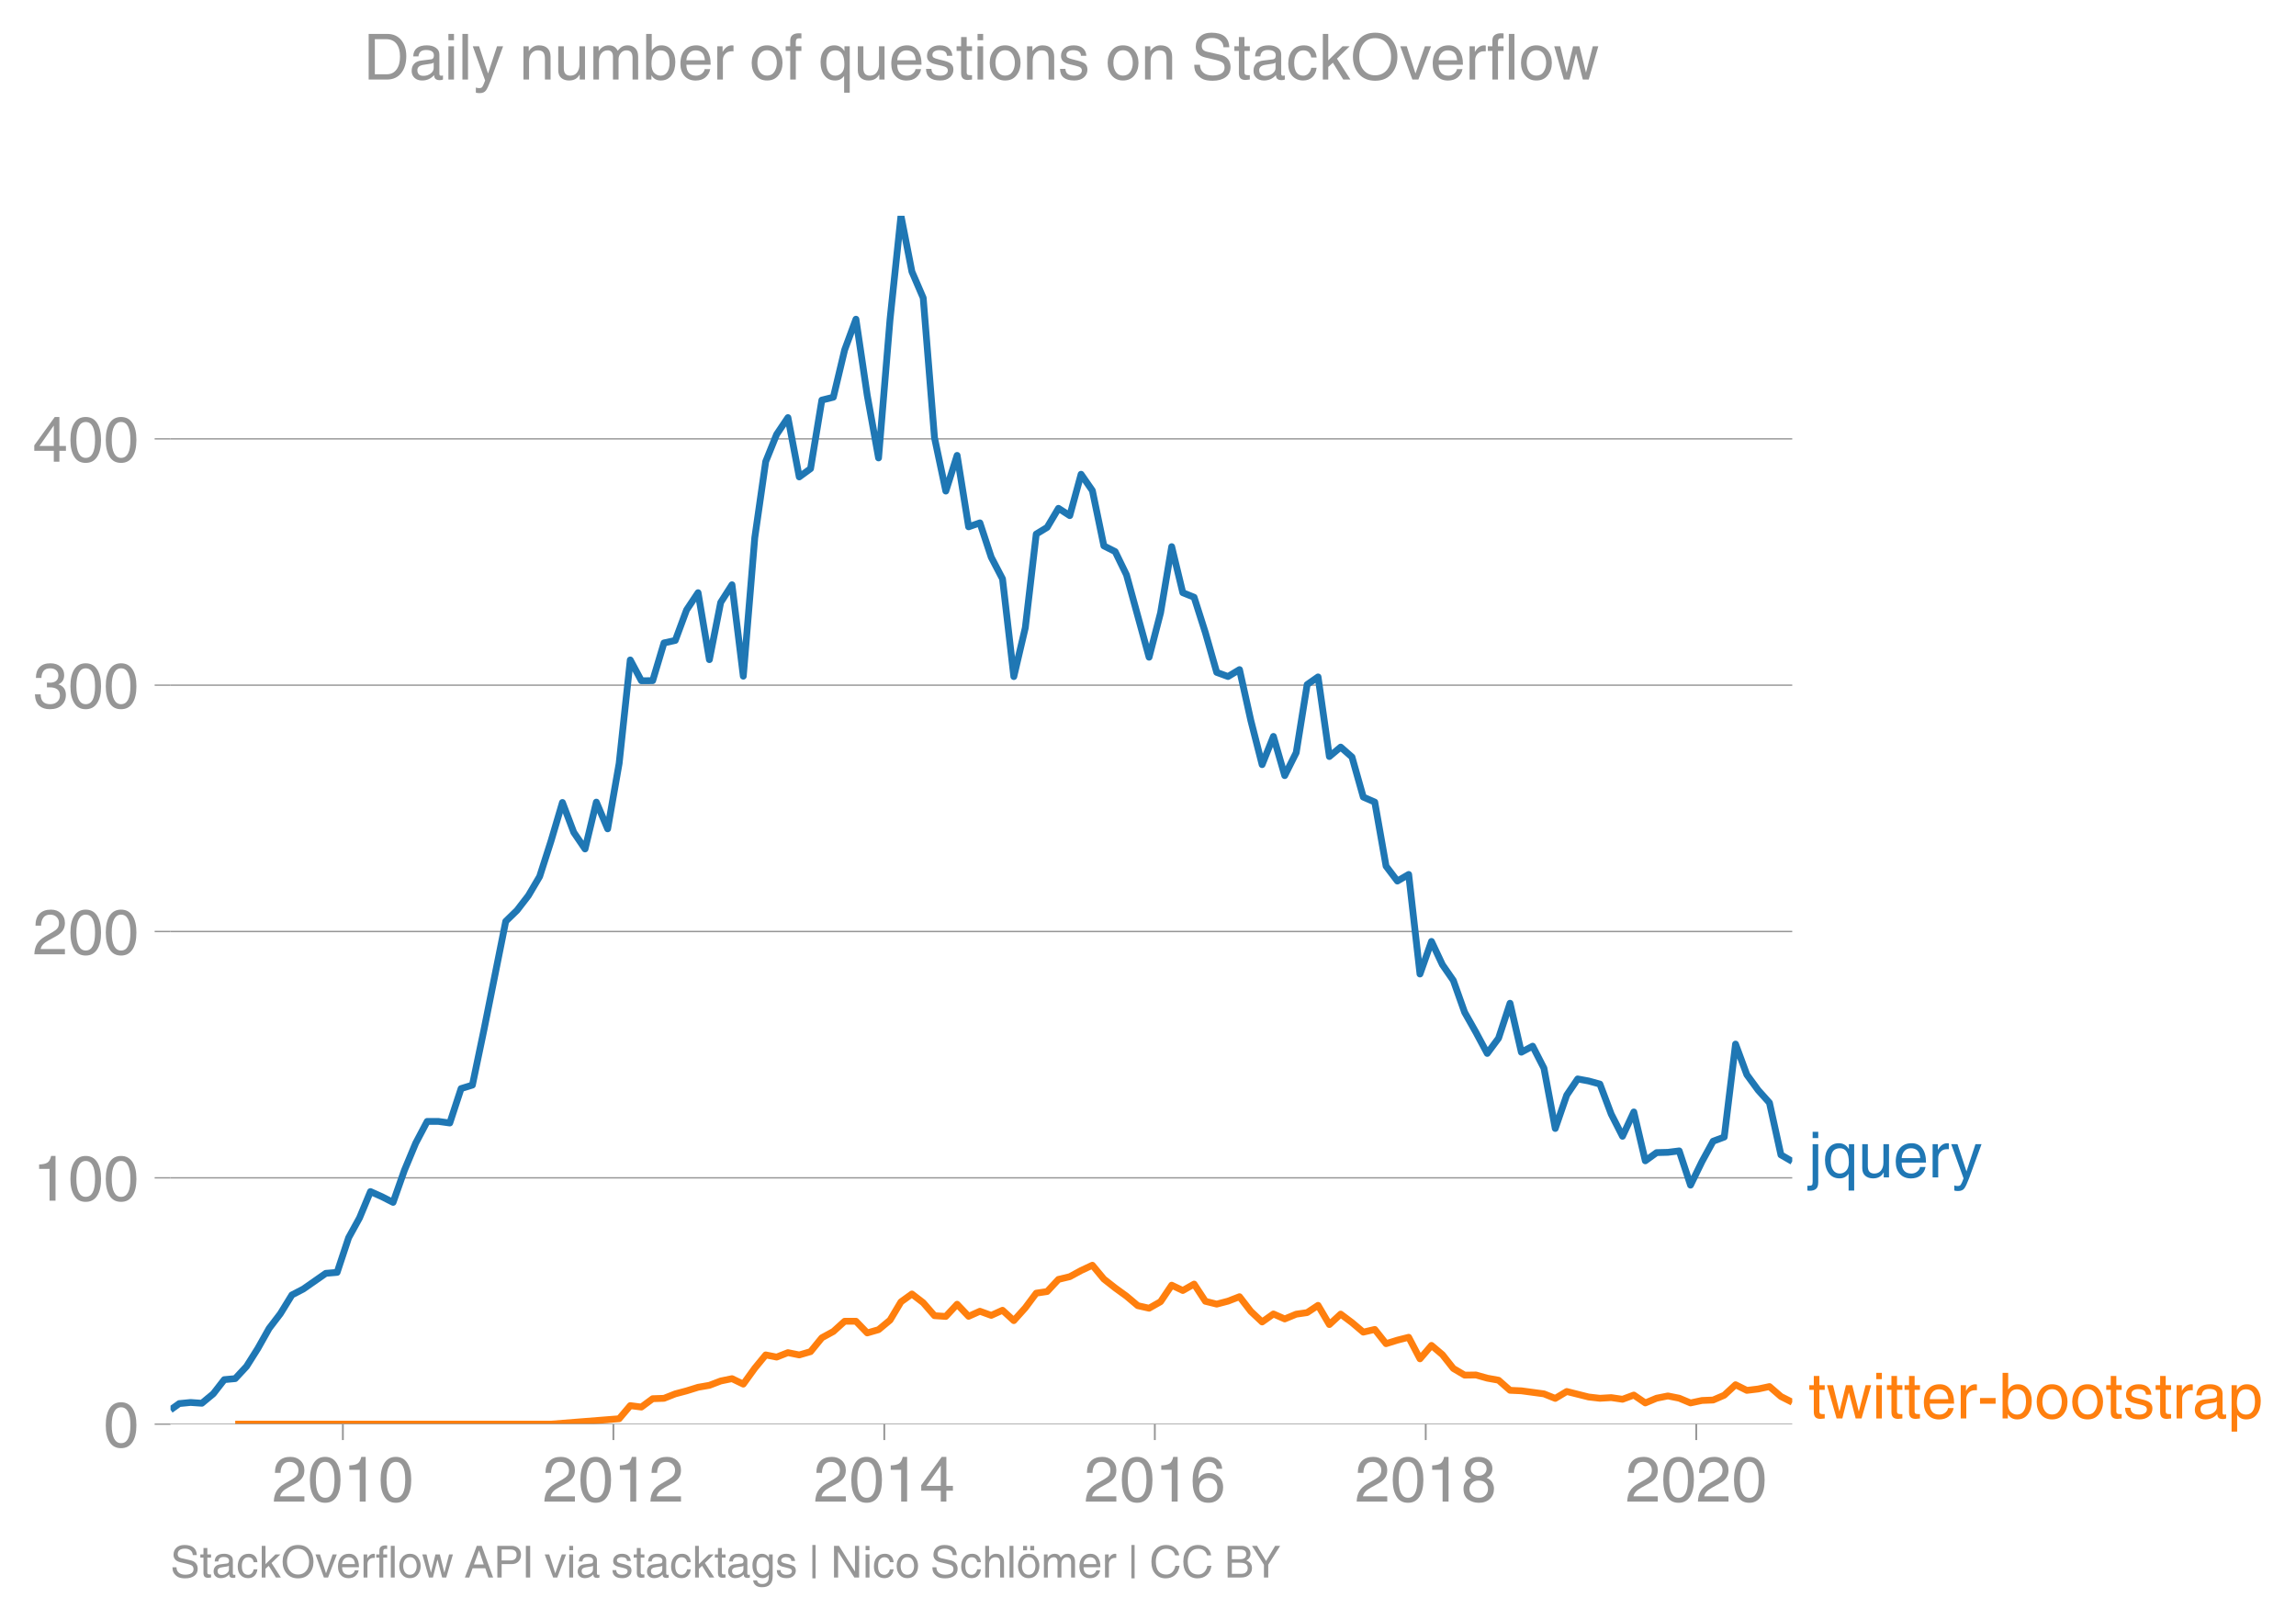
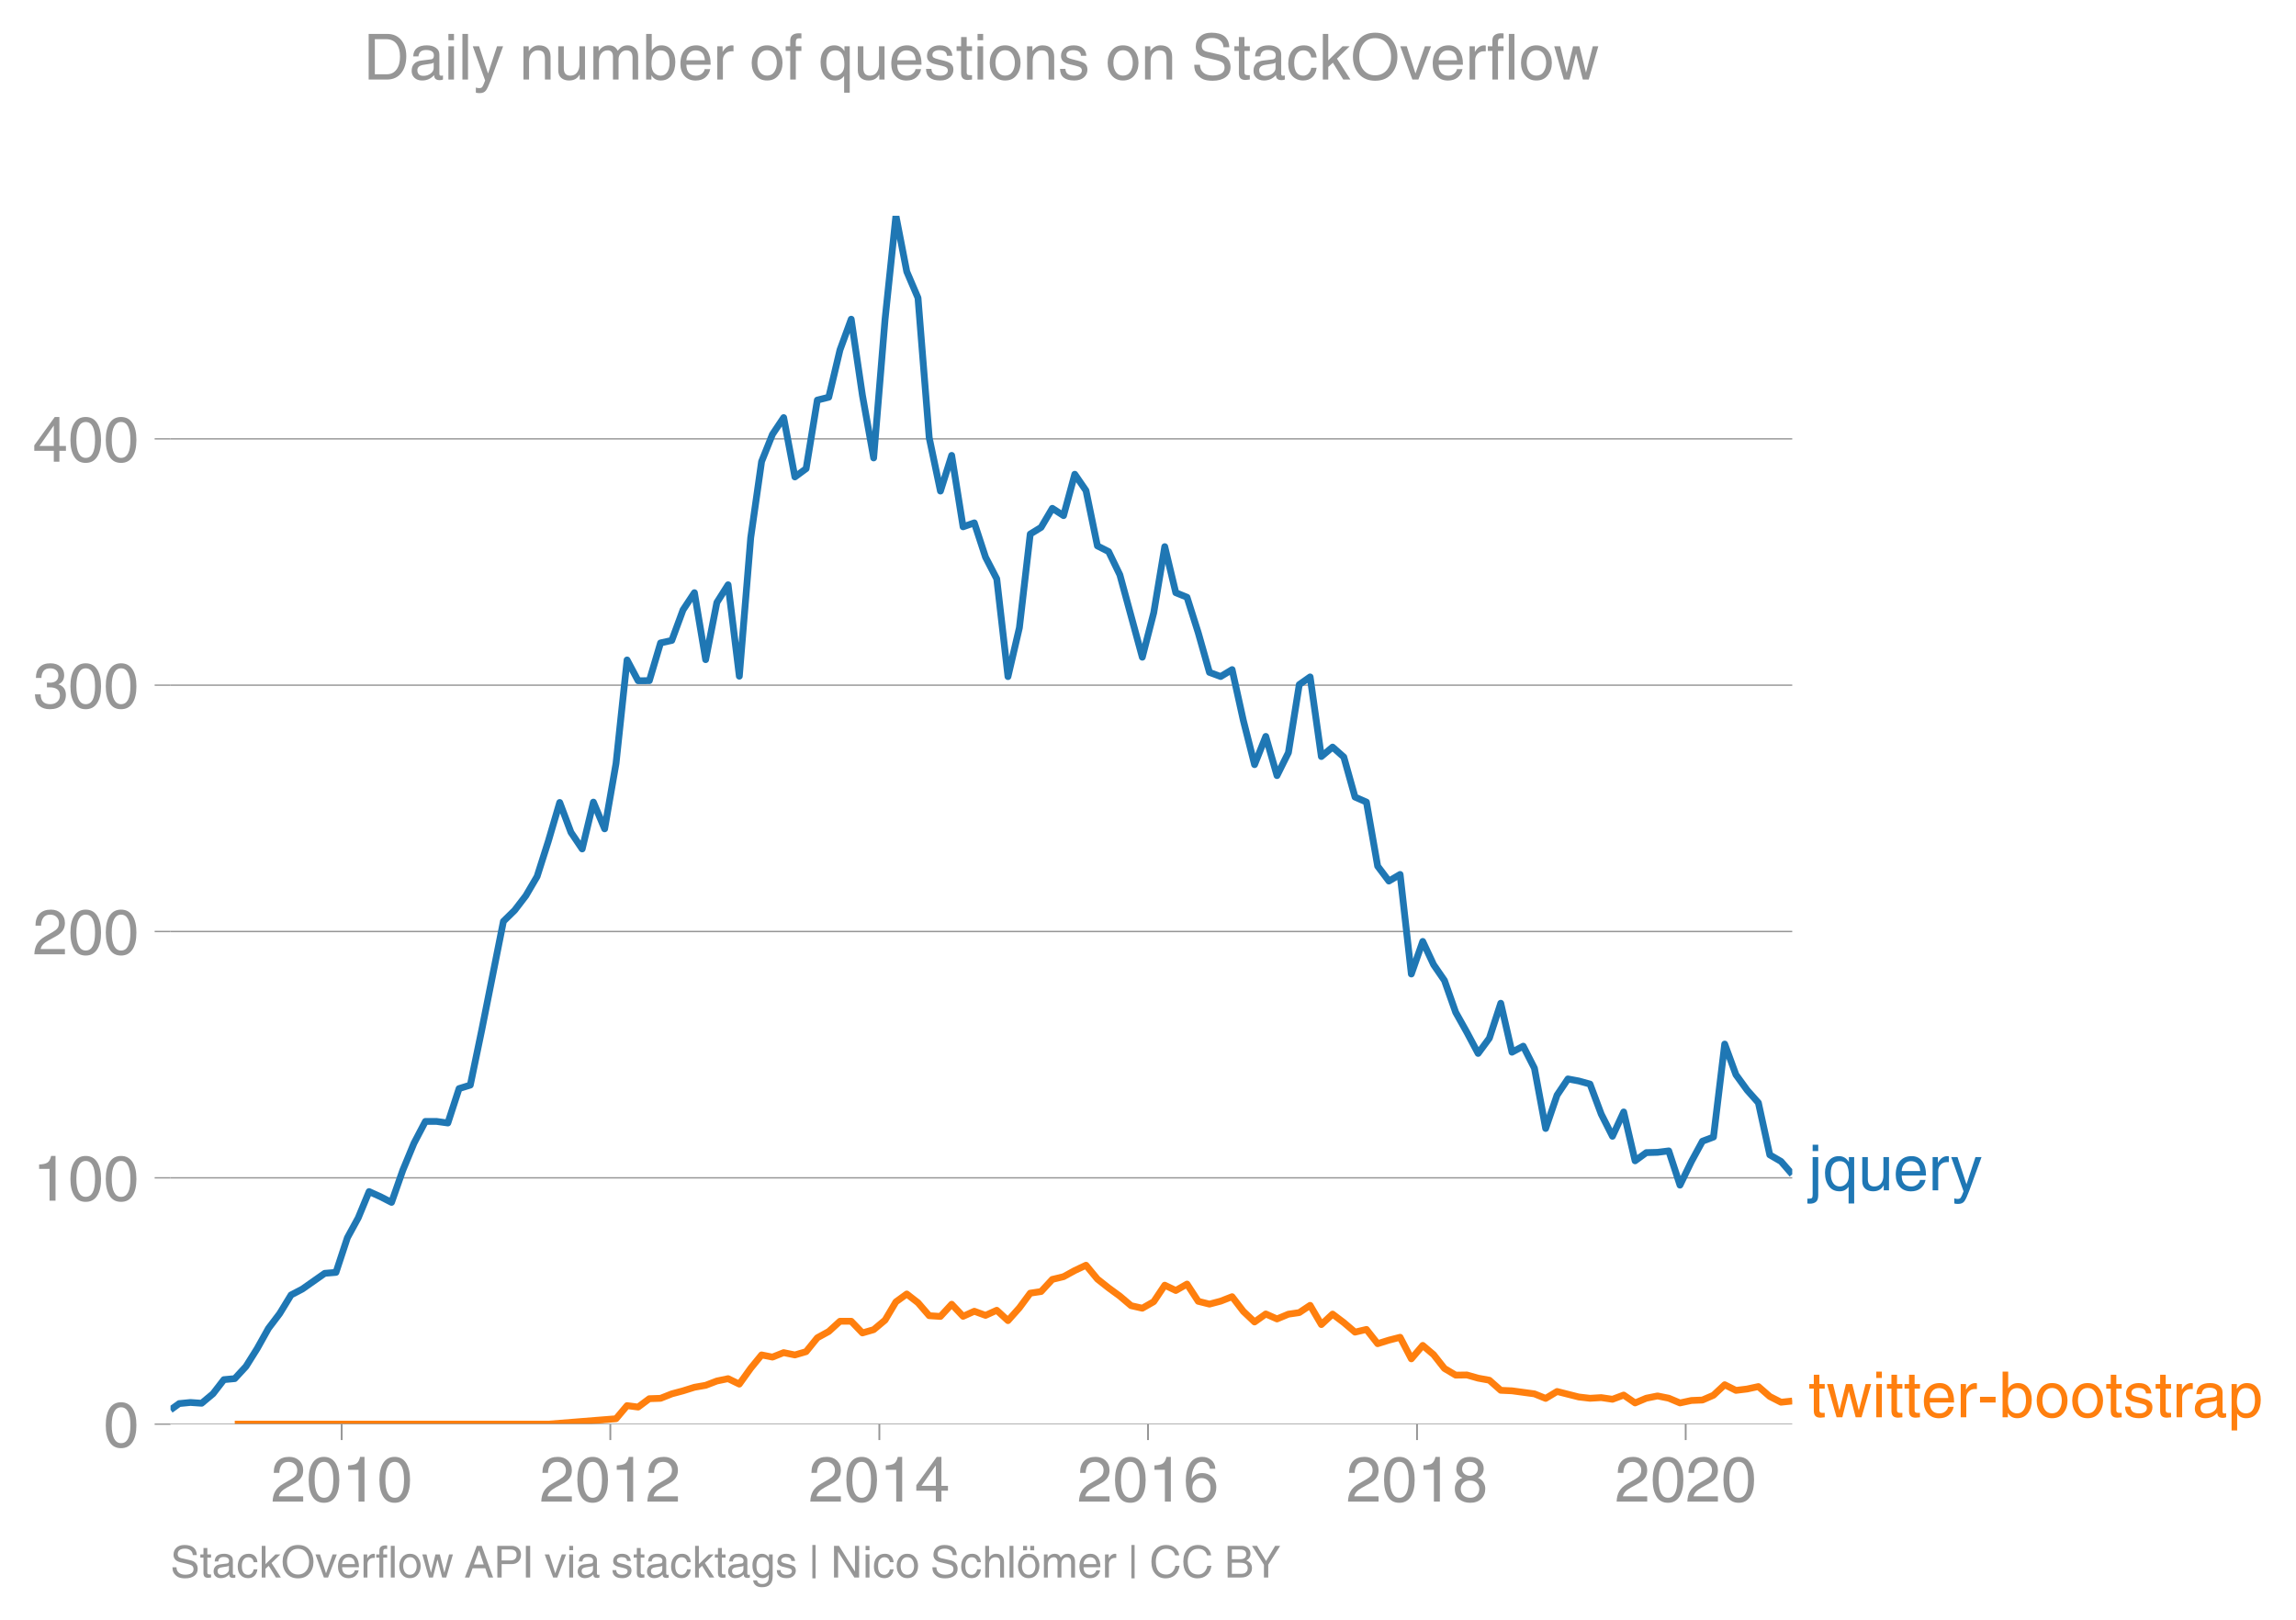
<svg xmlns="http://www.w3.org/2000/svg" xmlns:xlink="http://www.w3.org/1999/xlink" height="475.651" viewBox="0 0 505.611 356.738" width="674.147">
  <defs>
    <style>*{stroke-linecap:butt;stroke-linejoin:round}</style>
  </defs>
  <g id="figure_1">
    <path d="M0 356.738h505.61V0H0z" fill="none" id="patch_1" />
    <g id="axes_1">
      <path d="M37.556 313.628h357.12V47.516H37.556z" fill="none" id="patch_2" />
-       <path clip-path="url(#p67441bac72)" d="M51.795 313.628h69.532l15.016-1.19 2.449-2.888 2.446.316 2.491-1.843 2.489-.082 2.49-.985 2.488-.66 2.53-.787 2.49-.433 2.49-.95 2.487-.515 2.49 1.198 2.53-3.5 2.407-2.928 2.405.479 2.491-.981 2.49.508 2.488-.725 2.49-3.055 2.53-1.382 2.488-2.253 2.491-.004 2.487 2.571 2.49-.716 2.53-2.1 2.407-4.024 2.406-1.733 2.49 1.92 2.49 2.857 2.488.162 2.49-2.682 2.53 2.66 2.489-1.117 2.49.907 2.488-1.124 2.489 2.279 2.53-2.818 2.407-3.229 2.406-.358 2.49-2.673 2.49-.599 2.489-1.354 2.489-1.166 2.53 3.045 2.489 1.955 2.49 1.807 2.488 2.098 2.489.562 2.53-1.435 2.448-3.637 2.447 1.17 2.49-1.415 2.49 3.795 2.489.617 2.489-.652 2.53-.98 2.489 3.223 2.49 2.341 2.488-1.762 2.489 1.097 2.53-1.05 2.407-.347 2.406-1.595 2.49 4.227 2.49-2.302 2.489 1.868 2.489 2.104 2.53-.595 2.489 3.138 2.49-.776 2.488-.634 2.489 4.746 2.53-2.957 2.407 2.036 2.406 3.039 2.49 1.471 2.49-.036 2.489.705 2.489.45 2.53 2.222 2.489.113 4.978.67 2.49 1.002 2.529-1.523 4.813 1.208 2.491.288 2.49-.148 2.488.365 2.49-.925 2.53 1.732 2.488-1.042 2.49-.498 2.488.498 2.49 1.042 2.53-.542 2.447-.098 2.447-1.057 2.49-2.31 2.49 1.242 2.489-.302 2.489-.538 2.53 2.188 2.489 1.261h0" fill="none" stroke="#ff7f0e" stroke-linecap="square" stroke-width="1.5" id="line2d_1" />
+       <path clip-path="url(#p787e0b5274)" d="M51.696 313.628h69.051l14.912-1.19 2.431-2.888 2.43.316 2.474-1.843 2.471-.082 2.472-.985 2.472-.66 2.512-.787 2.472-.433 2.474-.95 2.47-.515 2.472 1.198 2.512-3.5 2.39-2.928 2.39.479 2.473-.981 2.472.508 2.472-.725 2.472-3.055 2.512-1.382 2.472-2.253 2.474-.004 2.47 2.571 2.472-.716 2.512-2.1 2.39-4.024 2.39-1.733 2.473 1.92 2.472 2.857 2.472.162 2.472-2.682 2.512 2.66 2.472-1.117 2.474.907 2.47-1.124 2.471 2.279 2.513-2.818 2.39-3.229 2.39-.358 2.473-2.673 2.472-.599 2.472-1.354 2.472-1.166 2.512 3.045 2.472 1.955 2.473 1.807 2.47 2.098 2.472.562 2.513-1.435 2.431-3.637 2.43 1.17 2.473-1.415 2.472 3.795 2.472.617 2.472-.652 2.512-.98 2.472 3.223 2.473 2.341 2.47-1.762 2.472 1.097 2.513-1.05 2.39-.347 2.39-1.595 2.473 4.227 2.472-2.302 2.472 1.868 2.472 2.104 2.512-.595 2.472 3.138 2.473-.776 2.47-.634 2.472 4.746 2.513-2.957 2.39 2.036 2.39 3.039 2.473 1.471 2.472-.036 2.472.705 2.471.45 2.513 2.222 2.472.113 4.943.67 2.472 1.002 2.512-1.523 4.78 1.208 2.474.288 2.472-.148 2.471.365 2.472-.925 2.513 1.732 2.471-1.042 2.474-.498 2.47.498 2.472 1.042 2.512-.542 2.432-.098 2.43-1.057 2.473-2.31 2.472 1.242 2.471-.302 2.472-.538 2.513 2.188 2.471 1.261 2.474-.264h0" fill="none" stroke="#ff7f0e" stroke-linecap="square" stroke-width="1.5" id="line2d_1" />
      <g id="matplotlib.axis_1">
        <g id="xtick_1">
          <g id="line2d_2">
            <defs>
-               <path d="M0 0v3.5" id="m3db08dc2cc" stroke="#969696" stroke-width=".4" />
-             </defs>
-             <use x="75.504" xlink:href="#m3db08dc2cc" y="313.628" fill="#969696" stroke="#969696" stroke-width=".4" />
-           </g>
-           <g transform="matrix(.14 0 0 -.14 59.933 330.678)" fill="#969696" id="text_1">
+               <path d="M0 0v3.5" id="m020c316edd" stroke="#969696" stroke-width=".4" />
+             </defs>
+             <use x="75.241" xlink:href="#m020c316edd" y="313.628" fill="#969696" stroke="#969696" stroke-width=".4" />
+           </g>
+           <g transform="matrix(.14 0 0 -.14 59.67 330.678)" fill="#969696" id="text_1">
            <defs>
              <path d="M4.39 45.125q0 12.39 6.391 18.781 6.406 6.407 17.938 6.407 9.656 0 15.812-5.86 6.157-5.86 6.157-15.14 0-7.22-3.547-12.188-3.532-4.953-10.422-8.703l-12.11-6.64Q13.922 15.921 12.5 8.296h38.188V0H2.593q.39 9.906 4.297 16.5 3.906 6.594 12.203 11.375l12.593 7.328q5.032 2.89 7.329 5.984 2.297 3.094 2.297 8.516 0 5.375-3.766 9.031-3.75 3.672-10.156 3.672-7.078 0-10.594-4.672-3.516-4.656-3.61-12.609z" id="HelveticaWorld-Regular-50" />
              <path d="M42.484 34.188q0 14.109-3.734 21.156-3.734 7.062-10.969 7.062-7.078 0-10.89-7.062-3.797-7.047-3.797-21.157 0-13.671 3.75-20.937Q20.609 6 27.78 6q7.235 0 10.969 7 3.734 7.016 3.734 21.188zm9.422 0q0-17.297-6.25-26.704-6.25-9.39-17.875-9.39-12.062 0-18.062 9.734-6 9.75-6 26.36 0 17.03 6.14 26.578 6.157 9.547 17.922 9.547 11.625 0 17.875-9.5t6.25-26.626z" id="HelveticaWorld-Regular-48" />
              <path d="M35.89 0h-9.374v49.906H10.109v6.985q8.594.28 12.782 2.75Q27.094 62.109 29 70.313h6.89z" id="HelveticaWorld-Regular-49" />
            </defs>
            <use xlink:href="#HelveticaWorld-Regular-50" />
            <use x="55.615" xlink:href="#HelveticaWorld-Regular-48" />
            <use x="111.23" xlink:href="#HelveticaWorld-Regular-49" />
            <use x="166.846" xlink:href="#HelveticaWorld-Regular-48" />
          </g>
        </g>
        <g id="xtick_2">
-           <use x="135.078" xlink:href="#m3db08dc2cc" y="313.628" fill="#969696" stroke="#969696" stroke-width=".4" id="line2d_3" />
-           <g transform="matrix(.14 0 0 -.14 119.508 330.678)" fill="#969696" id="text_2">
+           <use x="134.403" xlink:href="#m020c316edd" y="313.628" fill="#969696" stroke="#969696" stroke-width=".4" id="line2d_3" />
+           <g transform="matrix(.14 0 0 -.14 118.832 330.678)" fill="#969696" id="text_2">
            <use xlink:href="#HelveticaWorld-Regular-50" />
            <use x="55.615" xlink:href="#HelveticaWorld-Regular-48" />
            <use x="111.23" xlink:href="#HelveticaWorld-Regular-49" />
            <use x="166.846" xlink:href="#HelveticaWorld-Regular-50" />
          </g>
        </g>
        <g id="xtick_3">
-           <use x="194.734" xlink:href="#m3db08dc2cc" y="313.628" fill="#969696" stroke="#969696" stroke-width=".4" id="line2d_4" />
-           <g transform="matrix(.14 0 0 -.14 179.164 330.678)" fill="#969696" id="text_3">
+           <use x="193.646" xlink:href="#m020c316edd" y="313.628" fill="#969696" stroke="#969696" stroke-width=".4" id="line2d_4" />
+           <g transform="matrix(.14 0 0 -.14 178.075 330.678)" fill="#969696" id="text_3">
            <defs>
              <path d="M10.594 24.703h22.61v31.89h-.188zM42 17.093V0h-8.797v17.094H2.484v8.593L34.72 70.314H42v-45.61h10.297v-7.61z" id="HelveticaWorld-Regular-52" />
            </defs>
            <use xlink:href="#HelveticaWorld-Regular-50" />
            <use x="55.615" xlink:href="#HelveticaWorld-Regular-48" />
            <use x="111.23" xlink:href="#HelveticaWorld-Regular-49" />
            <use x="166.846" xlink:href="#HelveticaWorld-Regular-52" />
          </g>
        </g>
        <g id="xtick_4">
-           <use x="254.309" xlink:href="#m3db08dc2cc" y="313.628" fill="#969696" stroke="#969696" stroke-width=".4" id="line2d_5" />
-           <g transform="matrix(.14 0 0 -.14 238.738 330.678)" fill="#969696" id="text_4">
+           <use x="252.808" xlink:href="#m020c316edd" y="313.628" fill="#969696" stroke="#969696" stroke-width=".4" id="line2d_5" />
+           <g transform="matrix(.14 0 0 -.14 237.237 330.678)" fill="#969696" id="text_4">
            <defs>
              <path d="M14.11 21.578q0-6.875 4.093-11.234Q22.313 6 28.906 6q6.297 0 10.032 4.438 3.734 4.453 3.734 11.687 0 6.297-3.688 10.547-3.687 4.25-10.468 4.25-6.594 0-10.5-4.156-3.907-4.157-3.907-11.188zM41.702 51.61q-.984 5.375-3.984 8.078-3 2.72-8.125 2.72-8.11 0-12.36-7.923-4.25-7.906-4.343-18.109l.203-.188q5.61 8.641 16.687 8.641 8.844 0 15.438-5.86 6.593-5.859 6.593-16.452 0-10.5-6.25-17.47-6.25-6.952-16.843-6.952-12.219 0-18.563 8.687-6.344 8.703-6.344 25.938 0 16.593 6.485 27.093 6.5 10.5 19.484 10.5 8.407 0 14.219-5.015 5.813-5 6.297-13.688z" id="HelveticaWorld-Regular-54" />
            </defs>
            <use xlink:href="#HelveticaWorld-Regular-50" />
            <use x="55.615" xlink:href="#HelveticaWorld-Regular-48" />
            <use x="111.23" xlink:href="#HelveticaWorld-Regular-49" />
            <use x="166.846" xlink:href="#HelveticaWorld-Regular-54" />
          </g>
        </g>
        <g id="xtick_5">
-           <use x="313.965" xlink:href="#m3db08dc2cc" y="313.628" fill="#969696" stroke="#969696" stroke-width=".4" id="line2d_6" />
-           <g transform="matrix(.14 0 0 -.14 298.394 330.678)" fill="#969696" id="text_5">
+           <use x="312.05" xlink:href="#m020c316edd" y="313.628" fill="#969696" stroke="#969696" stroke-width=".4" id="line2d_6" />
+           <g transform="matrix(.14 0 0 -.14 296.48 330.678)" fill="#969696" id="text_5">
            <defs>
              <path d="M27.594 40.578q5.422 0 8.953 3.094 3.547 3.11 3.547 8.234 0 4.594-3.407 7.547-3.39 2.953-9.687 2.953-5.61 0-8.672-3.11-3.047-3.093-3.047-7.874 0-5.125 3.813-7.984 3.812-2.86 8.5-2.86zm.093-7.562q-6.78 0-10.64-3.766-3.86-3.766-3.86-9.234 0-6.297 3.907-10.157Q21 6 28.219 6q6.406 0 10.234 3.86 3.828 3.859 3.828 10.265 0 5.469-3.828 9.172-3.828 3.719-10.766 3.719zM49.22 52.203q0-10.594-9.032-14.797 6.204-2.781 8.86-7.36 2.656-4.562 2.656-9.733 0-10.016-6.453-16.125-6.438-6.094-17.375-6.094-9.563 0-16.813 5.25-7.25 5.25-7.25 17.062 0 11.922 11.907 16.907-9.516 3.796-9.516 13.671 0 8.297 5.64 13.813 5.641 5.516 15.641 5.516 10.016 0 15.875-5.204 5.86-5.203 5.86-12.906z" id="HelveticaWorld-Regular-56" />
            </defs>
            <use xlink:href="#HelveticaWorld-Regular-50" />
            <use x="55.615" xlink:href="#HelveticaWorld-Regular-48" />
            <use x="111.23" xlink:href="#HelveticaWorld-Regular-49" />
            <use x="166.846" xlink:href="#HelveticaWorld-Regular-56" />
          </g>
        </g>
        <g id="xtick_6">
-           <use x="373.539" xlink:href="#m3db08dc2cc" y="313.628" fill="#969696" stroke="#969696" stroke-width=".4" id="line2d_7" />
-           <g transform="matrix(.14 0 0 -.14 357.969 330.678)" fill="#969696" id="text_6">
+           <use x="371.212" xlink:href="#m020c316edd" y="313.628" fill="#969696" stroke="#969696" stroke-width=".4" id="line2d_7" />
+           <g transform="matrix(.14 0 0 -.14 355.642 330.678)" fill="#969696" id="text_6">
            <use xlink:href="#HelveticaWorld-Regular-50" />
            <use x="55.615" xlink:href="#HelveticaWorld-Regular-48" />
            <use x="111.23" xlink:href="#HelveticaWorld-Regular-50" />
            <use x="166.846" xlink:href="#HelveticaWorld-Regular-48" />
          </g>
        </g>
      </g>
      <g id="matplotlib.axis_2">
        <g id="ytick_1">
-           <path clip-path="url(#p67441bac72)" d="M37.556 313.628h357.12" fill="none" stroke="#969696" stroke-linecap="square" stroke-width=".3" id="line2d_8" />
+           <path clip-path="url(#p787e0b5274)" d="M37.556 313.628h357.12" fill="none" stroke="#969696" stroke-linecap="square" stroke-width=".3" id="line2d_8" />
          <g id="line2d_9">
            <defs>
-               <path d="M0 0h-3.5" id="m74d4393969" stroke="#969696" stroke-width=".3" />
-             </defs>
-             <use x="37.556" xlink:href="#m74d4393969" y="313.628" fill="#969696" stroke="#969696" stroke-width=".3" />
+               <path d="M0 0h-3.5" id="m5de1b1a239" stroke="#969696" stroke-width=".3" />
+             </defs>
+             <use x="37.556" xlink:href="#m5de1b1a239" y="313.628" fill="#969696" stroke="#969696" stroke-width=".3" />
          </g>
          <use xlink:href="#HelveticaWorld-Regular-48" transform="matrix(.14 0 0 -.14 22.77 318.653)" fill="#969696" id="text_7" />
        </g>
        <g id="ytick_2">
-           <path clip-path="url(#p67441bac72)" d="M37.556 259.383h357.12" fill="none" stroke="#969696" stroke-linecap="square" stroke-width=".3" id="line2d_10" />
-           <use x="37.556" xlink:href="#m74d4393969" y="259.383" fill="#969696" stroke="#969696" stroke-width=".3" id="line2d_11" />
+           <path clip-path="url(#p787e0b5274)" d="M37.556 259.383h357.12" fill="none" stroke="#969696" stroke-linecap="square" stroke-width=".3" id="line2d_10" />
+           <use x="37.556" xlink:href="#m5de1b1a239" y="259.383" fill="#969696" stroke="#969696" stroke-width=".3" id="line2d_11" />
          <g transform="matrix(.14 0 0 -.14 7.2 264.408)" fill="#969696" id="text_8">
            <use xlink:href="#HelveticaWorld-Regular-49" />
            <use x="55.615" xlink:href="#HelveticaWorld-Regular-48" />
            <use x="111.23" xlink:href="#HelveticaWorld-Regular-48" />
          </g>
        </g>
        <g id="ytick_3">
-           <path clip-path="url(#p67441bac72)" d="M37.556 205.138h357.12" fill="none" stroke="#969696" stroke-linecap="square" stroke-width=".3" id="line2d_12" />
-           <use x="37.556" xlink:href="#m74d4393969" y="205.138" fill="#969696" stroke="#969696" stroke-width=".3" id="line2d_13" />
+           <path clip-path="url(#p787e0b5274)" d="M37.556 205.138h357.12" fill="none" stroke="#969696" stroke-linecap="square" stroke-width=".3" id="line2d_12" />
+           <use x="37.556" xlink:href="#m5de1b1a239" y="205.138" fill="#969696" stroke="#969696" stroke-width=".3" id="line2d_13" />
          <g transform="matrix(.14 0 0 -.14 7.2 210.162)" fill="#969696" id="text_9">
            <use xlink:href="#HelveticaWorld-Regular-50" />
            <use x="55.615" xlink:href="#HelveticaWorld-Regular-48" />
            <use x="111.23" xlink:href="#HelveticaWorld-Regular-48" />
          </g>
        </g>
        <g id="ytick_4">
-           <path clip-path="url(#p67441bac72)" d="M37.556 150.892h357.12" fill="none" stroke="#969696" stroke-linecap="square" stroke-width=".3" id="line2d_14" />
-           <use x="37.556" xlink:href="#m74d4393969" y="150.892" fill="#969696" stroke="#969696" stroke-width=".3" id="line2d_15" />
+           <path clip-path="url(#p787e0b5274)" d="M37.556 150.892h357.12" fill="none" stroke="#969696" stroke-linecap="square" stroke-width=".3" id="line2d_14" />
+           <use x="37.556" xlink:href="#m5de1b1a239" y="150.892" fill="#969696" stroke="#969696" stroke-width=".3" id="line2d_15" />
          <g transform="matrix(.14 0 0 -.14 7.2 155.917)" fill="#969696" id="text_10">
            <defs>
              <path d="M22.406 39.984q2.203-.187 4.594-.187 6.203 0 9.781 2.86 3.594 2.859 3.594 8.656 0 4.687-3.344 7.89-3.343 3.203-9.64 3.203-6.985 0-10.235-4.11-3.234-4.093-3.437-10.983h-8.64q0 10.984 5.765 16.984 5.765 6.016 16.937 6.016 9.922 0 15.828-5.11 5.907-5.094 5.907-13.39 0-10.704-9.032-14.5v-.204q11.72-4 11.72-16.406 0-9.906-6.595-16.265-6.593-6.344-18.703-6.344-9.906 0-16.312 5.203Q4.204 8.5 3.422 21.484H12.5q.203-8.109 4-11.797Q20.313 6 27.484 6q6.938 0 11.141 3.86 4.203 3.859 4.203 9.718 0 6.406-4.016 9.672-4 3.266-12.39 3.266-2 0-4.016-.094z" id="HelveticaWorld-Regular-51" />
            </defs>
            <use xlink:href="#HelveticaWorld-Regular-51" />
            <use x="55.615" xlink:href="#HelveticaWorld-Regular-48" />
            <use x="111.23" xlink:href="#HelveticaWorld-Regular-48" />
          </g>
        </g>
        <g id="ytick_5">
-           <path clip-path="url(#p67441bac72)" d="M37.556 96.647h357.12" fill="none" stroke="#969696" stroke-linecap="square" stroke-width=".3" id="line2d_16" />
-           <use x="37.556" xlink:href="#m74d4393969" y="96.647" fill="#969696" stroke="#969696" stroke-width=".3" id="line2d_17" />
+           <path clip-path="url(#p787e0b5274)" d="M37.556 96.647h357.12" fill="none" stroke="#969696" stroke-linecap="square" stroke-width=".3" id="line2d_16" />
+           <use x="37.556" xlink:href="#m5de1b1a239" y="96.647" fill="#969696" stroke="#969696" stroke-width=".3" id="line2d_17" />
          <g transform="matrix(.14 0 0 -.14 7.2 101.672)" fill="#969696" id="text_11">
            <use xlink:href="#HelveticaWorld-Regular-52" />
            <use x="55.615" xlink:href="#HelveticaWorld-Regular-48" />
            <use x="111.23" xlink:href="#HelveticaWorld-Regular-48" />
          </g>
        </g>
      </g>
-       <path clip-path="url(#p67441bac72)" d="M37.556 310.475l1.92-1.379 2.487-.241 2.489.171 2.53-2.1 2.407-3.1 2.406-.224 2.49-2.685 2.49-3.947 2.489-4.425 2.489-3.257 2.53-4.112 2.489-1.292 4.978-3.472 2.49-.206 2.529-7.63 2.407-4.378 2.406-5.788 2.49 1.114 2.49 1.266 2.49-7.053 2.488-5.983 2.53-4.795 2.49.002 2.49.348 2.487-7.58 2.49-.767 2.53-12.091 4.812-23.973 2.491-2.425 2.49-3.227 2.488-4.223 2.49-7.764 2.53-8.539 2.488 6.575 2.491 3.662 2.487-10.316 2.49 5.889 2.53-14.42 2.448-22.773 2.446 4.575 2.491-.014 2.489-8.315 2.49-.545 2.488-6.717 2.53-3.797 2.49 14.745 2.49-12.593 2.487-3.898 2.49 20.137 2.53-30.517 2.407-16.753 2.405-5.978 2.491-3.703 2.49 13.065 2.488-1.818 2.49-15.103 2.53-.63 2.488-10.414 2.491-6.77 2.487 16.77 2.49 13.783L196 70.329l2.407-22.813 2.406 12.297 2.49 5.788 2.49 30.801 2.488 11.745 2.49-7.86 2.53 15.73 2.489-.872 2.49 7.557 2.488 4.774 2.489 21.526 2.53-10.761 2.407-20.632 2.406-1.469 2.49-4.196 2.49 1.607 2.489-9.11 2.489 3.598 2.53 12.178 2.489 1.256 2.49 5.114 4.977 18.146 2.53-9.782 2.448-14.567 2.447 10.14 2.49 1.003 2.49 7.816 2.489 8.729 2.489.913 2.53-1.522 2.489 11.186 2.49 9.742 2.488-6.216 2.489 8.63 2.53-5.056 2.407-14.992 2.406-1.685 2.49 17.533 2.49-2.081 2.489 2.19 2.489 8.816 2.53 1.103 2.489 14.112 2.49 3.281 2.488-1.455 2.489 21.928 2.53-7.174 2.407 5.116 2.406 3.476 2.49 7.013 2.49 4.413 2.489 4.646 2.489-3.35 2.53-7.7 2.489 10.779 2.49-1.33 2.488 4.856 2.49 13.272 2.529-7.349 2.407-3.56 2.406.445 2.491.682 2.49 6.615 2.488 4.885 2.49-5.357 2.53 10.761 2.488-1.806 2.49-.066 2.488-.314 2.49 7.54 2.53-5.196 2.447-4.475 2.447-.915 2.49-20.478 2.49 6.742 2.489 3.402 2.489 2.775 2.53 11.479 2.489 1.44h0" fill="none" stroke="#1f77b4" stroke-linecap="square" stroke-width="1.5" id="line2d_18" />
-       <g transform="matrix(.14 0 0 -.14 398.247 259.294)" fill="#1f77b4" id="text_12">
+       <path clip-path="url(#p787e0b5274)" d="M37.556 310.475l1.906-1.379 2.47-.241 2.472.171 2.512-2.1 2.391-3.1 2.39-.224 2.473-2.685 2.472-3.947 2.472-4.425 2.471-3.257 2.513-4.112 2.472-1.292 4.943-3.472 2.472-.206 2.512-7.63 2.391-4.378 2.39-5.788 2.473 1.114 2.472 1.266 2.471-7.053 2.472-5.983 2.513-4.795 2.471.002 2.474.348 2.47-7.58 2.472-.767 2.512-12.091 4.78-23.973 2.474-2.425 2.471-3.227 2.472-4.223 2.472-7.764 2.512-8.539 2.472 6.575 2.474 3.662 2.47-10.316 2.472 5.889 2.512-14.42 2.431-22.773 2.43 4.575 2.474-.014 2.471-8.315 2.472-.545 2.472-6.717 2.512-3.797 2.472 14.745 2.474-12.593 2.47-3.898 2.472 20.137 2.512-30.517 2.39-16.753 2.39-5.978 2.473-3.703 2.472 13.065 2.472-1.818 2.472-15.103 2.512-.63 2.472-10.414 2.474-6.77 2.47 16.77 2.472 13.783 2.512-30.518 2.39-22.813 2.39 12.297 2.473 5.788 2.472 30.801 2.472 11.745 2.472-7.86 2.512 15.73 2.472-.872 2.474 7.557 2.47 4.774 2.471 21.526 2.513-10.761 2.39-20.632 2.39-1.469 2.473-4.196 2.472 1.607 2.472-9.11 2.472 3.598 2.512 12.178 2.472 1.256 2.473 5.114 4.942 18.146 2.513-9.782 2.431-14.567 2.43 10.14 2.473 1.003 2.472 7.816 2.472 8.729 2.472.913 2.512-1.522 2.472 11.186 2.473 9.742 2.47-6.216 2.472 8.63 2.513-5.056 2.39-14.992 2.39-1.685 2.473 17.533 2.472-2.081 2.472 2.19 2.472 8.816 2.512 1.103 2.472 14.112 2.473 3.281 2.47-1.455 2.472 21.928 2.513-7.174 2.39 5.116 2.39 3.476 2.473 7.013 2.472 4.413 2.472 4.646 2.471-3.35 2.513-7.7 2.472 10.779 2.473-1.33 2.47 4.856 2.472 13.272 2.512-7.349 2.391-3.56 2.39.445 2.473.682 2.472 6.615 2.471 4.885 2.472-5.357 2.513 10.761 2.471-1.806 2.474-.066 2.47-.314 2.472 7.54 2.512-5.196 2.432-4.475 2.43-.915 2.473-20.478 2.472 6.742 2.471 3.402 2.472 2.775 2.513 11.479 2.471 1.44 2.474 2.847h0" fill="none" stroke="#1f77b4" stroke-linecap="square" stroke-width="1.5" id="line2d_18" />
+       <g transform="matrix(.14 0 0 -.14 398.247 262.14)" fill="#1f77b4" id="text_12">
        <defs>
          <path d="M15.375 61.813H6.594v9.968h8.781zm0-69.532q0-7.468-3.547-10.375Q8.297-21 2-21q-1.797 0-3.703.297v7.61H.594q3.703 0 4.843 1.109 1.157 1.093 1.157 5.296v58.985h8.781z" id="HelveticaWorld-Regular-106" />
          <path d="M41.5 23.688q0 11.125-3.5 16.671-3.484 5.547-10.61 5.547-6.874 0-10.593-4.5-3.703-4.484-3.703-15.093 0-9.422 3.75-14.813 3.765-5.39 10.36-5.39 5.812 0 10.046 4.39 4.25 4.39 4.25 13.188zm8.406-44.391H41.11V5.516h-.187Q35.89-1.516 27-1.516q-10.984 0-17 8.157-6 8.156-6 21.047 0 11.421 5.906 18.765 5.922 7.36 15.875 7.36 9.907 0 15.625-8.891h.203v7.375h8.297z" id="HelveticaWorld-Regular-113" />
          <path d="M6.11 52.297h8.78V17.578q0-5.765 2.61-8.625Q20.125 6.11 25 6.11q6.781 0 10.594 4.797 3.812 4.813 3.812 12.578v28.813h8.782V0H39.89v7.625l-.188.188q-4.984-9.329-16.61-9.329-7.515 0-12.25 4.094Q6.11 6.688 6.11 14.703z" id="HelveticaWorld-Regular-117" />
          <path d="M42.484 30.328q-.687 8.485-4.5 12.031-3.797 3.547-10.109 3.547-6.39 0-10.328-4.5-3.922-4.484-4.172-11.078zm8.391-13.922q-1.453-8.11-7.953-13.422-5.719-4.5-15.047-4.593-10.984.093-17.438 7.203Q4 12.704 4 24.704q0 13.78 6.64 21.437 6.641 7.672 18.47 7.672 10.593 0 16.546-7.922 5.953-7.907 5.953-22.594H13.375q0-8.203 3.813-12.703Q21 6.109 28.608 6.109q5.375 0 9.235 3.235 3.86 3.25 4.25 7.062z" id="HelveticaWorld-Regular-101" />
          <path d="M15.375 0H6.594v52.297h8.297v-8.688h.203q5.703 10.203 14.687 10.203 1.422 0 2.297-.296V44.39h-3.266q-5.906 0-9.671-4.016-3.766-4-3.766-9.953z" id="HelveticaWorld-Regular-114" />
          <path d="M39.016 52.297h9.562L29.891.984q-.5-1.375-.985-2.593-4.25-11.329-7.328-15.547-3.078-4.235-9.953-4.235-3.61 0-5.906.782v8.015q2.484-.89 5.468-.89 3.22 0 4.704 2.03 1.5 2.032 4.421 9.938L.875 52.297h9.922L24.812 9.719H25z" id="HelveticaWorld-Regular-121" />
        </defs>
        <use xlink:href="#HelveticaWorld-Regular-106" />
        <use x="22.021" xlink:href="#HelveticaWorld-Regular-113" />
        <use x="78.516" xlink:href="#HelveticaWorld-Regular-117" />
        <use x="133.301" xlink:href="#HelveticaWorld-Regular-101" />
        <use x="188.721" xlink:href="#HelveticaWorld-Regular-114" />
        <use x="223.664" xlink:href="#HelveticaWorld-Regular-121" />
      </g>
-       <g transform="matrix(.14 0 0 -.14 398.247 312.376)" fill="#ff7f0e" id="text_13">
+       <g transform="matrix(.14 0 0 -.14 398.247 312.112)" fill="#ff7f0e" id="text_13">
        <defs>
          <path d="M17.188 45.016V10.984q0-2 1.093-3.046 1.11-1.047 3.938-1.047h3.375V0Q20.797-.688 19-.688q-5.516 0-8.063 2.641-2.53 2.64-2.53 8.547v34.516H1.311v7.28h7.094v14.595h8.781V52.297h8.407v-7.281z" id="HelveticaWorld-Regular-116" />
          <path d="M25.594 0h-8.985L1.516 52.297h9.468L21 11.187h.188l10.109 41.11h9.922l10.203-41.11h.187l10.594 41.11h8.703L55.812 0h-9.234L35.984 40.484h-.187z" id="HelveticaWorld-Regular-119" />
          <path d="M6.594 61.813v9.968h8.781v-9.969zM15.375 0H6.594v52.297h8.781z" id="HelveticaWorld-Regular-105" />
          <path d="M28.906 23.188H4.391v8.984h24.515z" id="HelveticaWorld-Regular-45" />
          <path d="M43.406 26.313q0 10.5-3.718 15.046-3.704 4.547-10.579 4.547-6.984-.11-10.562-5.453Q14.984 35.11 14.984 25q0-10.297 4.297-14.594Q23.578 6.11 29.297 6.11q6.5 0 10.297 5.344 3.812 5.344 3.812 14.86zM6.594 0v71.781h8.781V45.703h.203q5.61 8.11 15.14 8.11 9.766 0 15.766-7.25t6-18.876q0-13.093-6.062-21.156Q40.375-1.516 29.5-1.516q-9.578 0-14.406 8.016h-.203V0z" id="HelveticaWorld-Regular-98" />
          <path d="M12.703 26.219q0-8.735 3.953-14.375 3.953-5.64 11.219-5.64 7.531 0 11.438 5.905 3.906 5.907 3.906 14.11 0 8.297-3.907 14.078-3.906 5.797-11.437 5.797-6.969 0-11.078-5.453-4.094-5.438-4.094-14.422zm-8.984 0q0 11.672 6.484 19.625 6.5 7.968 17.672 7.968 11.438 0 17.875-8.062 6.453-8.047 6.453-19.531 0-11.516-6.406-19.625-6.39-8.11-17.922-8.11-11.078 0-17.625 7.86-6.531 7.86-6.531 19.875z" id="HelveticaWorld-Regular-111" />
          <path d="M36.078 37.406q-.187 4.688-3.344 6.735-3.14 2.047-9.047 2.047-4.296 0-7.359-1.907-3.047-1.89-3.047-5.468 0-2.829 1.797-4.172 1.813-1.344 7.828-2.86l8.688-2.187q7.906-2 11.297-5.11 3.406-3.093 3.406-8.656 0-7.719-5.64-12.531-5.641-4.813-15.063-4.813-11 0-16.64 4.563-5.626 4.578-5.735 13.75h8.5q.203-5.422 3.594-8.063 3.39-2.625 10.171-2.625 5.516 0 8.766 2.188 3.25 2.203 3.25 6.11 0 2.78-2.11 4.437-2.093 1.672-8.296 3.078l-10.203 2.5q-6.203 1.562-9.157 4.656-2.953 3.094-2.953 8.031 0 7.72 5.516 12.203 5.531 4.5 14.406 4.5 9.485 0 14.531-4.624 5.047-4.61 5.344-11.782z" id="HelveticaWorld-Regular-115" />
          <path d="M38.375 26.703q-.969-1.015-3.828-1.656-2.86-.625-10.672-1.656-5.766-.688-8.469-2.844-2.703-2.14-2.703-5.656 0-4.297 2.281-6.688 2.297-2.39 7.329-2.39 6.296 0 11.171 3.578 4.891 3.593 4.891 8.718zM6.203 36.375q.297 8.844 5.734 13.14 5.454 4.297 15.844 4.297 8.297 0 13.907-3.765 5.624-3.75 5.624-10.844V9.078Q47.313 6 50.094 6q1.125 0 2.89.39V0Q50.594-.984 48-.984q-4.5 0-6.703 1.921-2.188 1.938-2.281 6.047-7.516-8.5-18.891-8.5-7.422 0-11.922 4.204Q3.72 6.89 3.72 13.624q0 6.89 3.906 11.125Q11.531 29 19 29.89l15.516 1.891q4.203.64 4.203 6.203 0 4.11-3.047 6.297-3.047 2.203-9.25 2.203-5.516 0-8.485-2.437-2.953-2.438-3.53-7.672z" id="HelveticaWorld-Regular-97" />
          <path d="M14.984 23.688q0-8.407 4.094-13 4.11-4.579 10.219-4.579 6.687 0 10.39 5.438 3.72 5.453 3.72 14.765 0 10.22-3.563 14.907-3.563 4.687-10.735 4.687-6.984 0-10.562-5.5-3.563-5.5-3.563-16.718zm-8.39 28.609h8.297v-7.375h.203q5.61 8.89 15.625 8.89 10.11 0 15.937-7.359 5.828-7.344 5.828-18.766 0-12.796-5.953-21Q40.578-1.515 29.5-1.515q-9.094 0-13.922 7.032h-.203v-26.22H6.594z" id="HelveticaWorld-Regular-112" />
        </defs>
        <use xlink:href="#HelveticaWorld-Regular-116" />
        <use x="27.686" xlink:href="#HelveticaWorld-Regular-119" />
        <use x="100.098" xlink:href="#HelveticaWorld-Regular-105" />
        <use x="122.119" xlink:href="#HelveticaWorld-Regular-116" />
        <use x="149.805" xlink:href="#HelveticaWorld-Regular-116" />
        <use x="177.49" xlink:href="#HelveticaWorld-Regular-101" />
        <use x="232.91" xlink:href="#HelveticaWorld-Regular-114" />
        <use x="265.479" xlink:href="#HelveticaWorld-Regular-45" />
        <use x="298.779" xlink:href="#HelveticaWorld-Regular-98" />
        <use x="355.273" xlink:href="#HelveticaWorld-Regular-111" />
        <use x="411.182" xlink:href="#HelveticaWorld-Regular-111" />
        <use x="467.09" xlink:href="#HelveticaWorld-Regular-116" />
        <use x="494.775" xlink:href="#HelveticaWorld-Regular-115" />
        <use x="544.775" xlink:href="#HelveticaWorld-Regular-116" />
        <use x="572.461" xlink:href="#HelveticaWorld-Regular-114" />
        <use x="604.029" xlink:href="#HelveticaWorld-Regular-97" />
        <use x="658.961" xlink:href="#HelveticaWorld-Regular-112" />
      </g>
      <g transform="matrix(.09716 0 0 -.09716 37.556 347.399)" fill="#969696" id="text_14">
        <defs>
          <path d="M50.39 50.781q-.296 6.844-5.109 10.719-4.797 3.875-12.656 3.875-7.922 0-12.172-3.25-4.234-3.234-4.234-9.344 0-3.265 1.843-5.61 1.86-2.343 6.641-3.468l20.516-4.687q8.297-1.813 12.297-6.875 4.015-5.047 4.015-12.313 0-10.64-7.812-16.187-7.813-5.547-20.313-5.547-9.531 0-15.031 2.437-5.484 2.453-9.734 7.766-4.25 5.328-4.25 14.89h9.093q0-8 5.313-12.406 5.328-4.39 14.5-4.39 8.89 0 13.844 3.156 4.953 3.156 4.953 8.953 0 5.281-2.953 7.89Q46.188 29 37.594 31l-15.469 3.625q-7.719 1.75-11.531 6.125Q6.78 45.125 6.78 51.516q0 9.672 6.516 15.922 6.531 6.25 18.203 6.25 13.172 0 20.328-5.5 7.156-5.485 7.688-17.407z" id="HelveticaWorld-Regular-83" />
          <path d="M39.594 34.719q-1.89 11.187-12.39 11.187-6.5 0-10.454-5.203-3.953-5.203-3.953-14.484 0-10.11 3.656-15.11 3.672-5 10.64-5 4.688 0 8.11 3.438 3.422 3.437 4.39 8.953h8.5q-1.312-9.703-6.859-14.86-5.547-5.156-14.328-5.156-10.297 0-16.89 7.047-6.594 7.063-6.594 19.172 0 13.281 6.594 21.188 6.593 7.922 18.5 7.922 8.687 0 13.843-5.204 5.157-5.203 5.735-13.89z" id="HelveticaWorld-Regular-99" />
          <path d="M50 0H38.719L22.406 26.422l-7.312-6.594V0h-8.5v71.781h8.5v-41.61l22.5 22.126H48.78L28.813 32.813z" id="HelveticaWorld-Regular-107" />
          <path d="M63.922 35.89q0 12.594-6.672 20.891-6.656 8.313-18.328 8.313-11.531 0-18.266-8.313-6.734-8.297-6.734-20.89 0-12.985 6.828-21.094 6.844-8.11 18.172-8.11 11.078 0 18.031 7.907 6.969 7.922 6.969 21.297zm9.953 0q0-16.062-9.281-26.937-9.266-10.86-25.672-10.86-16.516 0-25.766 10.86-9.25 10.875-9.25 26.938 0 16.109 9.25 26.953 9.25 10.843 25.766 10.843 16.89 0 25.922-11.046 9.031-11.032 9.031-26.75z" id="HelveticaWorld-Regular-79" />
          <path d="M39.406 52.297h9.625L29.11 0h-9.437L.594 52.297h10.203L24.422 9.719h.187z" id="HelveticaWorld-Regular-118" />
          <path d="M17.188 45.016V0H8.405v45.016H1.22v7.28h7.187v8.985q0 5.907 3.578 8.703 3.594 2.813 10.032 2.813 2.203 0 3.968-.188v-7.906q-1.562.188-3.578.188-2.922 0-4.078-1.438-1.14-1.437-1.14-4.656v-6.5h8.796v-7.281z" id="HelveticaWorld-Regular-102" />
          <path d="M15.375 0H6.594v71.781h8.781z" id="HelveticaWorld-Regular-108" />
          <path d="M44 29.5L33.406 61.078h-.203L21.687 29.5zm-25.297-8.594L11.188 0h-9.97l27 71.781h10.985L65.187 0H54.594l-7.078 20.906z" id="HelveticaWorld-Regular-65" />
          <path d="M17.828 38.625H37.11q7.282 0 10.938 3.188 3.656 3.203 3.656 9.703 0 5.812-3.516 8.89-3.515 3.078-10.687 3.078H17.828zm0-38.625H8.11v71.781h32.266q9.625 0 15.484-5.594 5.86-5.593 5.86-14.578 0-9.328-5.672-15.312-5.656-5.969-15.672-5.969H17.828z" id="HelveticaWorld-Regular-80" />
          <path d="M17.828 0H8.11v71.781h9.72z" id="HelveticaWorld-Regular-73" />
          <path d="M12.984 26.313q0-9.61 3.813-14.907Q20.609 6.11 27.094 6.11q6.312 0 10.312 4.579 4 4.593 4 13 0 11.03-3.5 16.625-3.484 5.593-10.61 5.593-7.171 0-10.75-4.765-3.562-4.766-3.562-14.828zM49.812 2.983q0-12.609-6.062-18.797-6.047-6.203-18.266-6.203-8.78 0-13.984 4.047Q6.297-13.922 5.516-6.39h8.796q.672-3.812 3.532-6.062 2.86-2.25 8.281-2.25 7.375 0 11.125 3.969 3.766 3.953 3.766 12.828v3.719h-.188q-4.937-7.329-13.922-7.329-11.187 0-17.093 8.25-5.907 8.25-5.907 20.953 0 11.625 5.953 18.875 5.97 7.25 15.829 7.25 9.906 0 15.625-8.89h.187v7.375h8.313z" id="HelveticaWorld-Regular-103" />
          <path d="M9.422 73.688h7.281V-1.906H9.422z" id="HelveticaWorld-Regular-124" />
          <path d="M55.61 71.781h9.374V0h-10.78L17.577 58.016h-.187V0H8.109v71.781h11.375l35.938-57.969h.187z" id="HelveticaWorld-Regular-78" />
          <path d="M49.219 0h-8.844v34.188q0 6.296-2.438 9-2.437 2.718-7.953 2.718-6.797 0-10.703-4.406-3.906-4.39-3.906-12.984V0H6.594v71.781h8.781V45.312h.203q6 8.5 15.328 8.5 8.594 0 13.453-4.5 4.86-4.484 4.86-13.718z" id="HelveticaWorld-Regular-104" />
          <path d="M12.703 26.219q0-8.735 3.953-14.375 3.953-5.64 11.219-5.64 7.531 0 11.438 5.905 3.906 5.907 3.906 14.11 0 8.297-3.907 14.078-3.906 5.797-11.437 5.797-6.969 0-11.078-5.453-4.094-5.438-4.094-14.422zm-8.984 0q0 11.672 6.484 19.625 6.5 7.968 17.672 7.968 11.438 0 17.875-8.062 6.453-8.047 6.453-19.531 0-11.516-6.406-19.625-6.39-8.11-17.922-8.11-11.078 0-17.625 7.86-6.531 7.86-6.531 19.875zm36.734 35.406H31.47v10.156h8.984zm-16.219 0H15.25v10.156h8.984z" id="HelveticaWorld-Regular-246" />
          <path d="M6.594 52.297h8.297v-7.375h.203q5.906 8.89 15.812 8.89 9.813 0 13.922-8.5 3.75 4.594 7.266 6.547 3.515 1.953 8.703 1.953 6.781 0 11.484-4.453Q77 44.922 77 36.187V0h-8.781v33.797q0 6.094-2.297 9.094-2.297 3.015-7.422 3.015-5.172 0-8.75-4.203-3.563-4.203-3.563-9.812V0h-8.78v36.188q0 4.53-2.11 7.124-2.094 2.594-6.094 2.594-6.297 0-10.062-4.687-3.766-4.688-3.766-12.703V0H6.594z" id="HelveticaWorld-Regular-109" />
          <path d="M58.016 50.203q-1.625 7.313-6.782 11.094-5.14 3.797-13.343 3.797-10.594 0-17.047-7.703-6.438-7.688-6.438-20.766 0-15.14 6.094-22.547 6.11-7.39 17.688-7.39 7.609 0 13.093 5.046 5.5 5.063 7.407 14.688h9.421Q66.22 12.594 57.625 5.344t-20.906-7.25q-14.703 0-23.516 10.11Q4.391 18.311 4.391 36.28q0 17.328 9.203 27.36 9.203 10.047 24.297 10.047 12.5 0 20.265-6.454 7.766-6.437 9.235-17.03z" id="HelveticaWorld-Regular-67" />
          <path d="M8.11 71.781h31.484q9.281 0 14.797-5.031 5.515-5.031 5.515-13.031 0-4.844-2.422-8.828-2.406-3.97-7.187-6.172 6.687-2.532 9.828-6.735 3.156-4.203 3.156-10.797 0-9.265-6.687-15.234Q49.906 0 38.922 0H8.109zm9.562-63.484h20.703q7.625 0 11.422 3.531 3.812 3.547 3.812 9.563 0 6.093-4.25 9.093Q45.125 33.5 36.812 33.5h-19.14zm0 33.11h17.625q7.719 0 11.312 2.796 3.594 2.813 3.594 8.781 0 5.125-3.406 7.813-3.39 2.687-11.39 2.687H17.671z" id="HelveticaWorld-Regular-66" />
          <path d="M37.313 0h-9.72v28.906L.485 71.781h11.329l20.609-34.469 20.562 34.47h11.422L37.312 28.905z" id="HelveticaWorld-Regular-89" />
        </defs>
        <use xlink:href="#HelveticaWorld-Regular-83" />
        <use x="66.211" xlink:href="#HelveticaWorld-Regular-116" />
        <use x="93.896" xlink:href="#HelveticaWorld-Regular-97" />
        <use x="148.828" xlink:href="#HelveticaWorld-Regular-99" />
        <use x="200.098" xlink:href="#HelveticaWorld-Regular-107" />
        <use x="250.098" xlink:href="#HelveticaWorld-Regular-79" />
        <use x="327.881" xlink:href="#HelveticaWorld-Regular-118" />
        <use x="375.49" xlink:href="#HelveticaWorld-Regular-101" />
        <use x="430.91" xlink:href="#HelveticaWorld-Regular-114" />
        <use x="464.979" xlink:href="#HelveticaWorld-Regular-102" />
        <use x="492.664" xlink:href="#HelveticaWorld-Regular-108" />
        <use x="514.686" xlink:href="#HelveticaWorld-Regular-111" />
        <use x="569.094" xlink:href="#HelveticaWorld-Regular-119" />
        <use x="641.506" xlink:href="#HelveticaWorld-Regular-32" />
        <use x="665.92" xlink:href="#HelveticaWorld-Regular-65" />
        <use x="732.619" xlink:href="#HelveticaWorld-Regular-80" />
        <use x="797.268" xlink:href="#HelveticaWorld-Regular-73" />
        <use x="823.049" xlink:href="#HelveticaWorld-Regular-32" />
        <use x="847.463" xlink:href="#HelveticaWorld-Regular-118" />
        <use x="897.072" xlink:href="#HelveticaWorld-Regular-105" />
        <use x="919.094" xlink:href="#HelveticaWorld-Regular-97" />
        <use x="974.025" xlink:href="#HelveticaWorld-Regular-32" />
        <use x="998.439" xlink:href="#HelveticaWorld-Regular-115" />
        <use x="1048.439" xlink:href="#HelveticaWorld-Regular-116" />
        <use x="1076.125" xlink:href="#HelveticaWorld-Regular-97" />
        <use x="1131.057" xlink:href="#HelveticaWorld-Regular-99" />
        <use x="1182.326" xlink:href="#HelveticaWorld-Regular-107" />
        <use x="1232.326" xlink:href="#HelveticaWorld-Regular-116" />
        <use x="1260.012" xlink:href="#HelveticaWorld-Regular-97" />
        <use x="1314.943" xlink:href="#HelveticaWorld-Regular-103" />
        <use x="1370.852" xlink:href="#HelveticaWorld-Regular-115" />
        <use x="1420.852" xlink:href="#HelveticaWorld-Regular-32" />
        <use x="1445.266" xlink:href="#HelveticaWorld-Regular-124" />
        <use x="1471.242" xlink:href="#HelveticaWorld-Regular-32" />
        <use x="1495.656" xlink:href="#HelveticaWorld-Regular-78" />
        <use x="1568.752" xlink:href="#HelveticaWorld-Regular-105" />
        <use x="1590.773" xlink:href="#HelveticaWorld-Regular-99" />
        <use x="1642.043" xlink:href="#HelveticaWorld-Regular-111" />
        <use x="1697.951" xlink:href="#HelveticaWorld-Regular-32" />
        <use x="1722.365" xlink:href="#HelveticaWorld-Regular-83" />
        <use x="1788.576" xlink:href="#HelveticaWorld-Regular-99" />
        <use x="1839.846" xlink:href="#HelveticaWorld-Regular-104" />
        <use x="1895.021" xlink:href="#HelveticaWorld-Regular-108" />
        <use x="1917.043" xlink:href="#HelveticaWorld-Regular-246" />
        <use x="1972.951" xlink:href="#HelveticaWorld-Regular-109" />
        <use x="2055.959" xlink:href="#HelveticaWorld-Regular-101" />
        <use x="2111.379" xlink:href="#HelveticaWorld-Regular-114" />
        <use x="2143.947" xlink:href="#HelveticaWorld-Regular-32" />
        <use x="2168.361" xlink:href="#HelveticaWorld-Regular-124" />
        <use x="2194.338" xlink:href="#HelveticaWorld-Regular-32" />
        <use x="2218.752" xlink:href="#HelveticaWorld-Regular-67" />
        <use x="2291.066" xlink:href="#HelveticaWorld-Regular-67" />
        <use x="2363.381" xlink:href="#HelveticaWorld-Regular-32" />
        <use x="2387.795" xlink:href="#HelveticaWorld-Regular-66" />
        <use x="2450.607" xlink:href="#HelveticaWorld-Regular-89" />
      </g>
      <g transform="matrix(.14 0 0 -.14 80.05 17.516)" fill="#969696" id="text_15">
        <defs>
          <path d="M17.828 8.297h18.797q9.766 0 15.281 7.5 5.516 7.5 5.516 20.484 0 12.844-5.563 19.969-5.562 7.125-16.062 7.234H17.828zM8.11 71.78h29.094q14.11 0 22.094-9.703 7.984-9.687 7.984-25.156 0-16.61-7.984-26.766Q51.313 0 36.813 0H8.108z" id="HelveticaWorld-Regular-68" />
          <path d="M49.219 0h-8.844v32.172q0 7.422-2.594 10.578-2.578 3.156-8.578 3.156-5.906 0-9.875-4.5-3.953-4.484-3.953-12.89V0H6.594v52.297h8.297v-7.375h.203q6.203 8.89 15.812 8.89 8.89 0 13.594-4.718 4.719-4.703 4.719-13.5z" id="HelveticaWorld-Regular-110" />
        </defs>
        <use xlink:href="#HelveticaWorld-Regular-68" />
        <use x="72.021" xlink:href="#HelveticaWorld-Regular-97" />
        <use x="126.953" xlink:href="#HelveticaWorld-Regular-105" />
        <use x="148.975" xlink:href="#HelveticaWorld-Regular-108" />
        <use x="170.996" xlink:href="#HelveticaWorld-Regular-121" />
        <use x="220.605" xlink:href="#HelveticaWorld-Regular-32" />
        <use x="245.02" xlink:href="#HelveticaWorld-Regular-110" />
        <use x="300.195" xlink:href="#HelveticaWorld-Regular-117" />
        <use x="354.98" xlink:href="#HelveticaWorld-Regular-109" />
        <use x="437.988" xlink:href="#HelveticaWorld-Regular-98" />
        <use x="494.482" xlink:href="#HelveticaWorld-Regular-101" />
        <use x="549.902" xlink:href="#HelveticaWorld-Regular-114" />
        <use x="582.471" xlink:href="#HelveticaWorld-Regular-32" />
        <use x="606.885" xlink:href="#HelveticaWorld-Regular-111" />
        <use x="662.793" xlink:href="#HelveticaWorld-Regular-102" />
        <use x="690.479" xlink:href="#HelveticaWorld-Regular-32" />
        <use x="714.893" xlink:href="#HelveticaWorld-Regular-113" />
        <use x="771.387" xlink:href="#HelveticaWorld-Regular-117" />
        <use x="826.172" xlink:href="#HelveticaWorld-Regular-101" />
        <use x="881.592" xlink:href="#HelveticaWorld-Regular-115" />
        <use x="931.592" xlink:href="#HelveticaWorld-Regular-116" />
        <use x="959.277" xlink:href="#HelveticaWorld-Regular-105" />
        <use x="981.299" xlink:href="#HelveticaWorld-Regular-111" />
        <use x="1037.207" xlink:href="#HelveticaWorld-Regular-110" />
        <use x="1092.383" xlink:href="#HelveticaWorld-Regular-115" />
        <use x="1142.383" xlink:href="#HelveticaWorld-Regular-32" />
        <use x="1166.797" xlink:href="#HelveticaWorld-Regular-111" />
        <use x="1222.705" xlink:href="#HelveticaWorld-Regular-110" />
        <use x="1277.881" xlink:href="#HelveticaWorld-Regular-32" />
        <use x="1302.295" xlink:href="#HelveticaWorld-Regular-83" />
        <use x="1368.506" xlink:href="#HelveticaWorld-Regular-116" />
        <use x="1396.191" xlink:href="#HelveticaWorld-Regular-97" />
        <use x="1451.123" xlink:href="#HelveticaWorld-Regular-99" />
        <use x="1502.393" xlink:href="#HelveticaWorld-Regular-107" />
        <use x="1552.393" xlink:href="#HelveticaWorld-Regular-79" />
        <use x="1630.176" xlink:href="#HelveticaWorld-Regular-118" />
        <use x="1677.785" xlink:href="#HelveticaWorld-Regular-101" />
        <use x="1733.205" xlink:href="#HelveticaWorld-Regular-114" />
        <use x="1767.273" xlink:href="#HelveticaWorld-Regular-102" />
        <use x="1794.959" xlink:href="#HelveticaWorld-Regular-108" />
        <use x="1816.98" xlink:href="#HelveticaWorld-Regular-111" />
        <use x="1871.389" xlink:href="#HelveticaWorld-Regular-119" />
      </g>
    </g>
  </g>
  <defs>
-     <clipPath id="p67441bac72">
+     <clipPath id="p787e0b5274">
      <path d="M37.556 47.516h357.12v266.112H37.556z" />
    </clipPath>
  </defs>
</svg>
